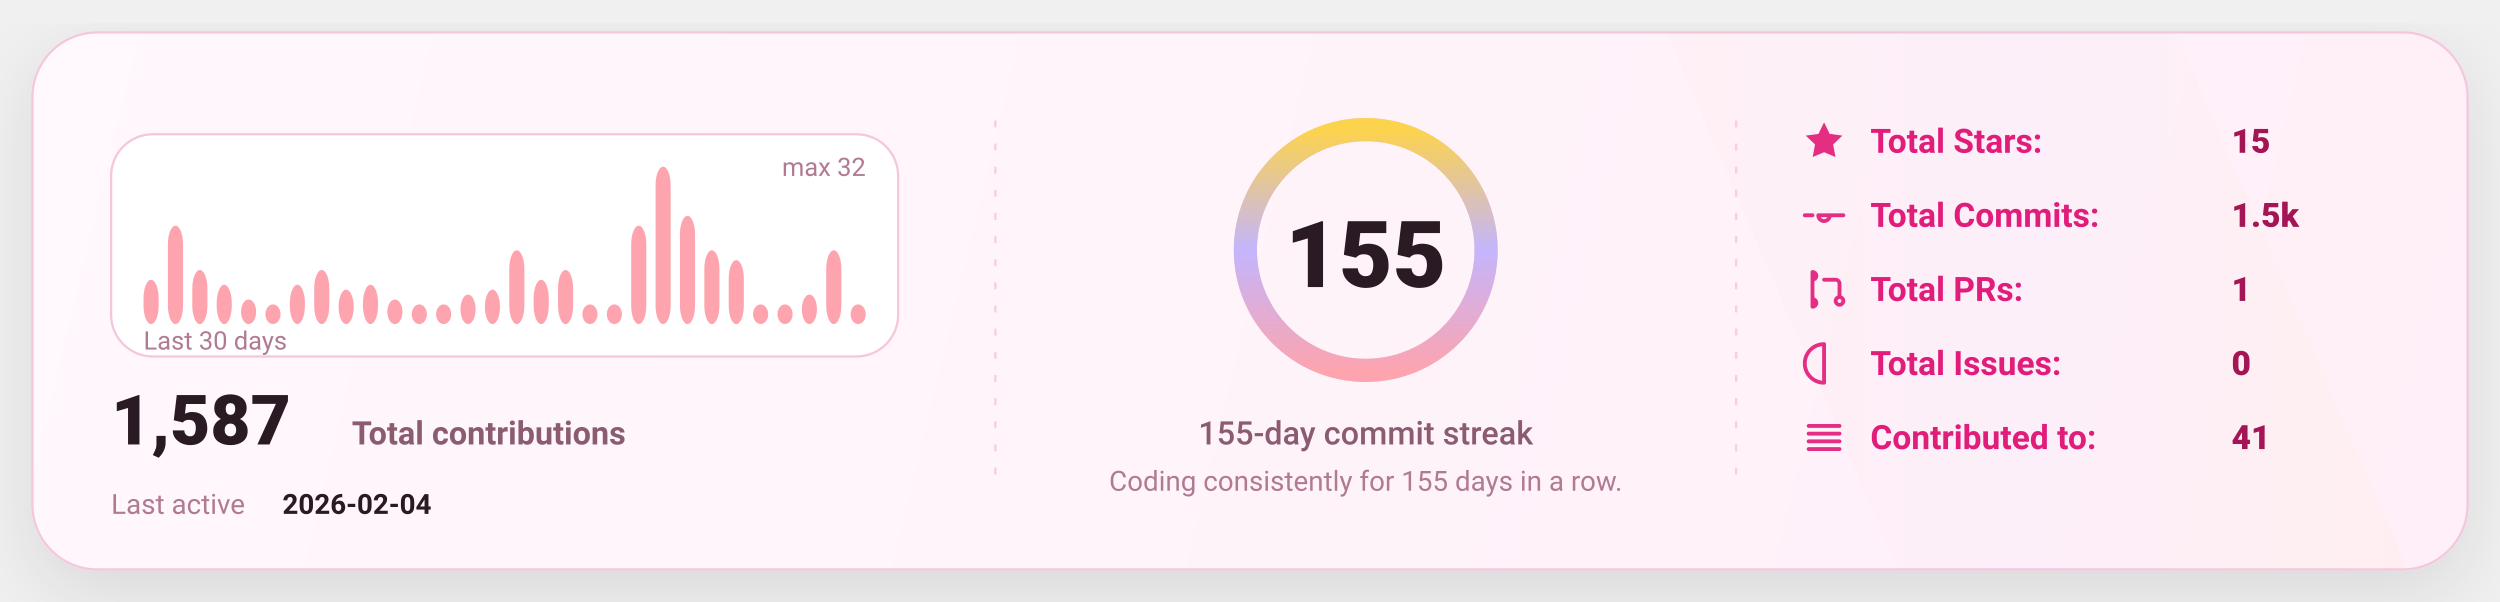
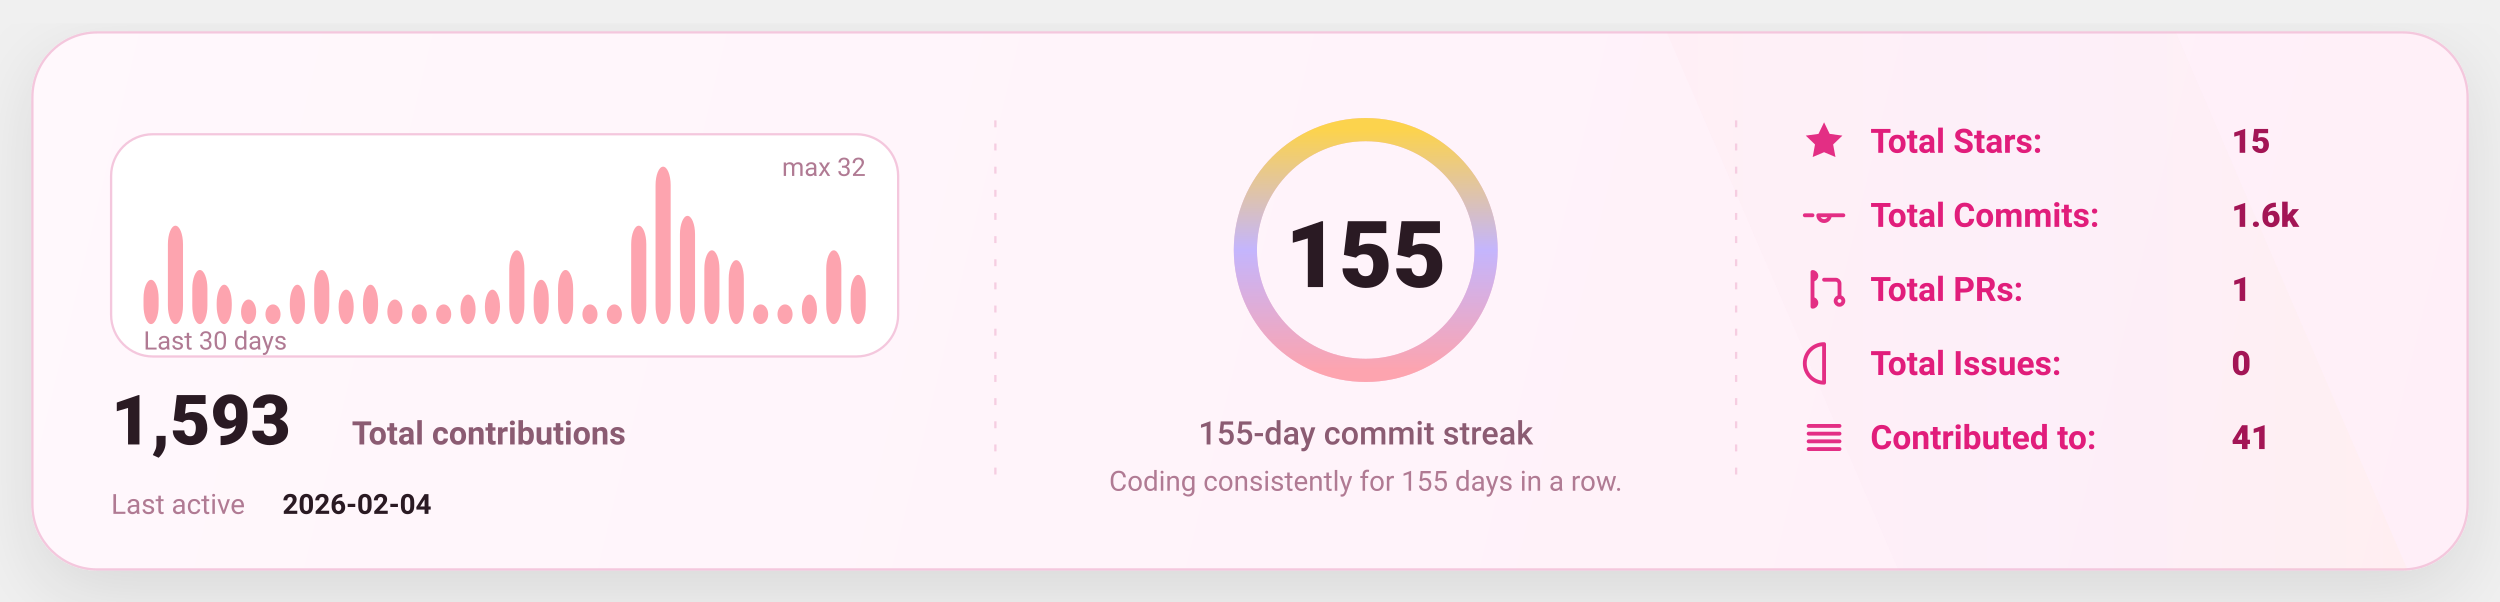
<svg xmlns="http://www.w3.org/2000/svg" width="1080" height="260" viewBox="0 0 1080 260" fill="none" role="img" aria-label="GitHub stats card">
  <defs>
    <linearGradient id="bg" x1="0" y1="0" x2="1080" y2="260" gradientUnits="userSpaceOnUse">
      <stop stop-color="#FFF8FC" />
      <stop offset="1" stop-color="#FFEFF8" />
    </linearGradient>
    <linearGradient id="accent" x1="0" y1="0" x2="1" y2="0">
      <stop offset="0" stop-color="#FDA4AF" />
      <stop offset="0.5" stop-color="#C4B5FD" />
      <stop offset="1" stop-color="#FCD34D" />
    </linearGradient>
    <linearGradient id="chartFill" x1="0" y1="0" x2="0" y2="1">
      <stop stop-color="#FDA4AF" stop-opacity="0.18" />
      <stop offset="1" stop-color="#FDA4AF" stop-opacity="0" />
    </linearGradient>
    <filter id="shadow" x="-20%" y="-20%" width="140%" height="140%">
      <feDropShadow dx="0" dy="10" stdDeviation="16" flood-color="#000000" flood-opacity="0.1" />
    </filter>
    <style>
      text { font-family: "Comic Sans MS","Trebuchet MS","Segoe UI",system-ui,-apple-system,Roboto,Helvetica,Arial,sans-serif; dominant-baseline: alphabetic; }
    </style>
  </defs>
  <rect x="14" y="14" width="1052" height="232" rx="28" fill="url(#bg)" stroke="#F4C7DD" stroke-width="1" filter="url(#shadow)" />
  <path d="M720 14     L940 14     L1040 246     L820 246 Z" fill="url(#accent)" opacity="0.04" />
  <line x1="430" y1="52" x2="430" y2="208" stroke="#F4C7DD" stroke-width="1" stroke-dasharray="3 7" opacity="0.85" />
  <line x1="430" y1="52" x2="430" y2="208" stroke="url(#accent)" stroke-width="1.4" stroke-dasharray="2 7" opacity="0.65" />
  <line x1="750" y1="52" x2="750" y2="208" stroke="#F4C7DD" stroke-width="1" stroke-dasharray="3 7" opacity="0.85" />
  <line x1="750" y1="52" x2="750" y2="208" stroke="url(#accent)" stroke-width="1.4" stroke-dasharray="2 7" opacity="0.65" />
  <g transform="translate(48,58)">
    <rect x="0" y="0" width="340" height="96" rx="18" fill="#FFFFFF" stroke="#F4C7DD" />
    <rect x="14.00" y="62.88" width="6.53" height="19.13" rx="8.00" fill="#FDA4AF" />
    <rect x="24.53" y="39.50" width="6.53" height="42.50" rx="8.00" fill="#FDA4AF" />
    <rect x="35.07" y="58.63" width="6.53" height="23.38" rx="8.00" fill="#FDA4AF" />
    <rect x="45.60" y="65.00" width="6.53" height="17.00" rx="8.00" fill="#FDA4AF" />
    <rect x="56.13" y="71.38" width="6.53" height="10.63" rx="8.00" fill="#FDA4AF" />
    <rect x="66.67" y="73.50" width="6.53" height="8.50" rx="8.00" fill="#FDA4AF" />
    <rect x="77.20" y="65.00" width="6.53" height="17.00" rx="8.00" fill="#FDA4AF" />
    <rect x="87.73" y="58.63" width="6.53" height="23.38" rx="8.00" fill="#FDA4AF" />
    <rect x="98.27" y="67.13" width="6.53" height="14.88" rx="8.00" fill="#FDA4AF" />
    <rect x="108.80" y="65.00" width="6.53" height="17.00" rx="8.00" fill="#FDA4AF" />
    <rect x="119.33" y="71.38" width="6.53" height="10.63" rx="8.00" fill="#FDA4AF" />
    <rect x="129.87" y="73.50" width="6.53" height="8.50" rx="8.00" fill="#FDA4AF" />
    <rect x="140.40" y="73.50" width="6.53" height="8.50" rx="8.00" fill="#FDA4AF" />
    <rect x="150.93" y="69.25" width="6.53" height="12.75" rx="8.00" fill="#FDA4AF" />
    <rect x="161.47" y="67.13" width="6.53" height="14.88" rx="8.00" fill="#FDA4AF" />
    <rect x="172.00" y="50.13" width="6.53" height="31.88" rx="8.00" fill="#FDA4AF" />
    <rect x="182.53" y="62.88" width="6.53" height="19.13" rx="8.00" fill="#FDA4AF" />
    <rect x="193.07" y="58.63" width="6.53" height="23.38" rx="8.00" fill="#FDA4AF" />
    <rect x="203.60" y="73.50" width="6.53" height="8.50" rx="8.00" fill="#FDA4AF" />
    <rect x="214.13" y="73.50" width="6.53" height="8.50" rx="8.00" fill="#FDA4AF" />
    <rect x="224.67" y="39.50" width="6.53" height="42.50" rx="8.00" fill="#FDA4AF" />
    <rect x="235.20" y="14.00" width="6.53" height="68.00" rx="8.00" fill="#FDA4AF" />
    <rect x="245.73" y="35.25" width="6.53" height="46.75" rx="8.00" fill="#FDA4AF" />
    <rect x="256.27" y="50.13" width="6.53" height="31.88" rx="8.00" fill="#FDA4AF" />
    <rect x="266.80" y="54.38" width="6.53" height="27.63" rx="8.00" fill="#FDA4AF" />
    <rect x="277.33" y="73.50" width="6.53" height="8.50" rx="8.00" fill="#FDA4AF" />
    <rect x="287.87" y="73.50" width="6.53" height="8.50" rx="8.00" fill="#FDA4AF" />
    <rect x="298.40" y="69.25" width="6.53" height="12.75" rx="8.00" fill="#FDA4AF" />
    <rect x="308.93" y="50.13" width="6.53" height="31.88" rx="8.00" fill="#FDA4AF" />
-     <rect x="319.47" y="73.50" width="6.53" height="8.50" rx="8.00" fill="#FDA4AF" />
+     <rect x="319.47" y="60.75" width="6.53" height="21.25" rx="8.00" fill="#FDA4AF" />
    <text x="14" y="93.00" fill="#B07A93" font-size="11">
      Last 30 days
    </text>
    <text x="326.00" y="18" text-anchor="end" fill="#B07A93" font-size="11">
      max 32
    </text>
    <g transform="translate(0,134)">
      <text x="0" y="0" fill="#2A1A23" font-size="30" font-weight="820">
-         1,587
+         1,593
      </text>
      <text x="104" y="0" fill="#8B5B72" font-size="14" font-weight="650">
        Total contributions
      </text>
      <text x="0" y="30" fill="#B07A93" font-size="12">
        Last active
      </text>
      <text x="74" y="30" fill="#2A1A23" font-size="12" font-weight="700">
        2026-02-04
      </text>
    </g>
  </g>
  <g>
    <circle cx="590" cy="108" r="52" stroke="#F4C7DD" stroke-width="10" />
    <circle cx="590" cy="108" r="52" stroke="url(#accent)" stroke-width="10" stroke-linecap="round" stroke-dasharray="326.73 326.73" transform="rotate(-90 590 108)" />
    <text x="590" y="124.00" text-anchor="middle" fill="#2A1A23" font-size="40" font-weight="900">
      155
    </text>
    <text x="590" y="192.00" text-anchor="middle" fill="#8B5B72" font-size="14" font-weight="450">
      155-day commit streak
    </text>
    <text x="590" y="212.00" text-anchor="middle" fill="#B07A93" font-size="12" font-weight="420">
      Coding consistently for 155 days in a row.
    </text>
  </g>
  <g transform="translate(778,66)">
    <g transform="translate(0,0)">
      <g transform="translate(0,-15)">
        <svg x="0" y="0" width="20" height="20" viewBox="0 0 24 24" fill="none">
          <path d="M12 2.2l2.9 6 6.6.9-4.8 4.6 1.2 6.5L12 17.7 6.1 20.2l1.2-6.5-4.8-4.6 6.6-.9L12 2.2z" fill="#E11D7B" opacity="0.92" />
        </svg>
      </g>
      <text x="30" y="0" fill="#E11D7B" font-size="14.5" font-weight="650">
            Total Stars:
          </text>
      <text x="186" y="0" fill="#A31555" font-size="14.5" font-weight="850">
            15
          </text>
    </g>
    <g transform="translate(0,32)">
      <g transform="translate(0,-15)">
        <svg x="0" y="0" width="20" height="20" viewBox="0 0 24 24" fill="none">
          <path d="M9 12a3 3 0 1 0 6 0Zm-7 0h4m8 0h8" stroke="#E11D7B" stroke-width="2" stroke-linecap="round" stroke-linejoin="round" opacity="0.92" />
        </svg>
      </g>
      <text x="30" y="0" fill="#E11D7B" font-size="14.5" font-weight="650">
            Total Commits:
          </text>
      <text x="186" y="0" fill="#A31555" font-size="14.5" font-weight="850">
-             1.5k
+             1.6k
          </text>
    </g>
    <g transform="translate(0,64)">
      <g transform="translate(0,-15)">
        <svg x="0" y="0" width="20" height="20" viewBox="0 0 24 24" fill="none">
          <path d="M6 4v16m0-13a2 2 0 1 0 0-4Zm0 14a2 2 0 1 0 0-4Zm6-14h6a2 2 0 0 1 2 2v7m0 0a2 2 0 1 0 0 4 2 2 0 0 0 0-4Z" stroke="#E11D7B" stroke-width="2" stroke-linecap="round" stroke-linejoin="round" opacity="0.92" />
        </svg>
      </g>
      <text x="30" y="0" fill="#E11D7B" font-size="14.5" font-weight="650">
            Total PRs:
          </text>
      <text x="186" y="0" fill="#A31555" font-size="14.5" font-weight="850">
            1
          </text>
    </g>
    <g transform="translate(0,96)">
      <g transform="translate(0,-15)">
        <svg x="0" y="0" width="20" height="20" viewBox="0 0 24 24" fill="none">
          <path d="M12 2a10 10 0 1 0 0 20Zm0 6v6m0 4h.01" stroke="#E11D7B" stroke-width="2" stroke-linecap="round" stroke-linejoin="round" opacity="0.92" />
        </svg>
      </g>
      <text x="30" y="0" fill="#E11D7B" font-size="14.5" font-weight="650">
            Total Issues:
          </text>
      <text x="186" y="0" fill="#A31555" font-size="14.5" font-weight="850">
            0
          </text>
    </g>
    <g transform="translate(0,128)">
      <g transform="translate(0,-15)">
        <svg x="0" y="0" width="20" height="20" viewBox="0 0 24 24" fill="none">
          <path d="M4 6h16M4 10h16M4 14h16M4 18h16" stroke="#E11D7B" stroke-width="2" stroke-linecap="round" stroke-linejoin="round" opacity="0.92" />
        </svg>
      </g>
      <text x="30" y="0" fill="#E11D7B" font-size="14.5" font-weight="650">
            Contributed to:
          </text>
      <text x="186" y="0" fill="#A31555" font-size="14.5" font-weight="850">
            41
          </text>
    </g>
  </g>
</svg>
